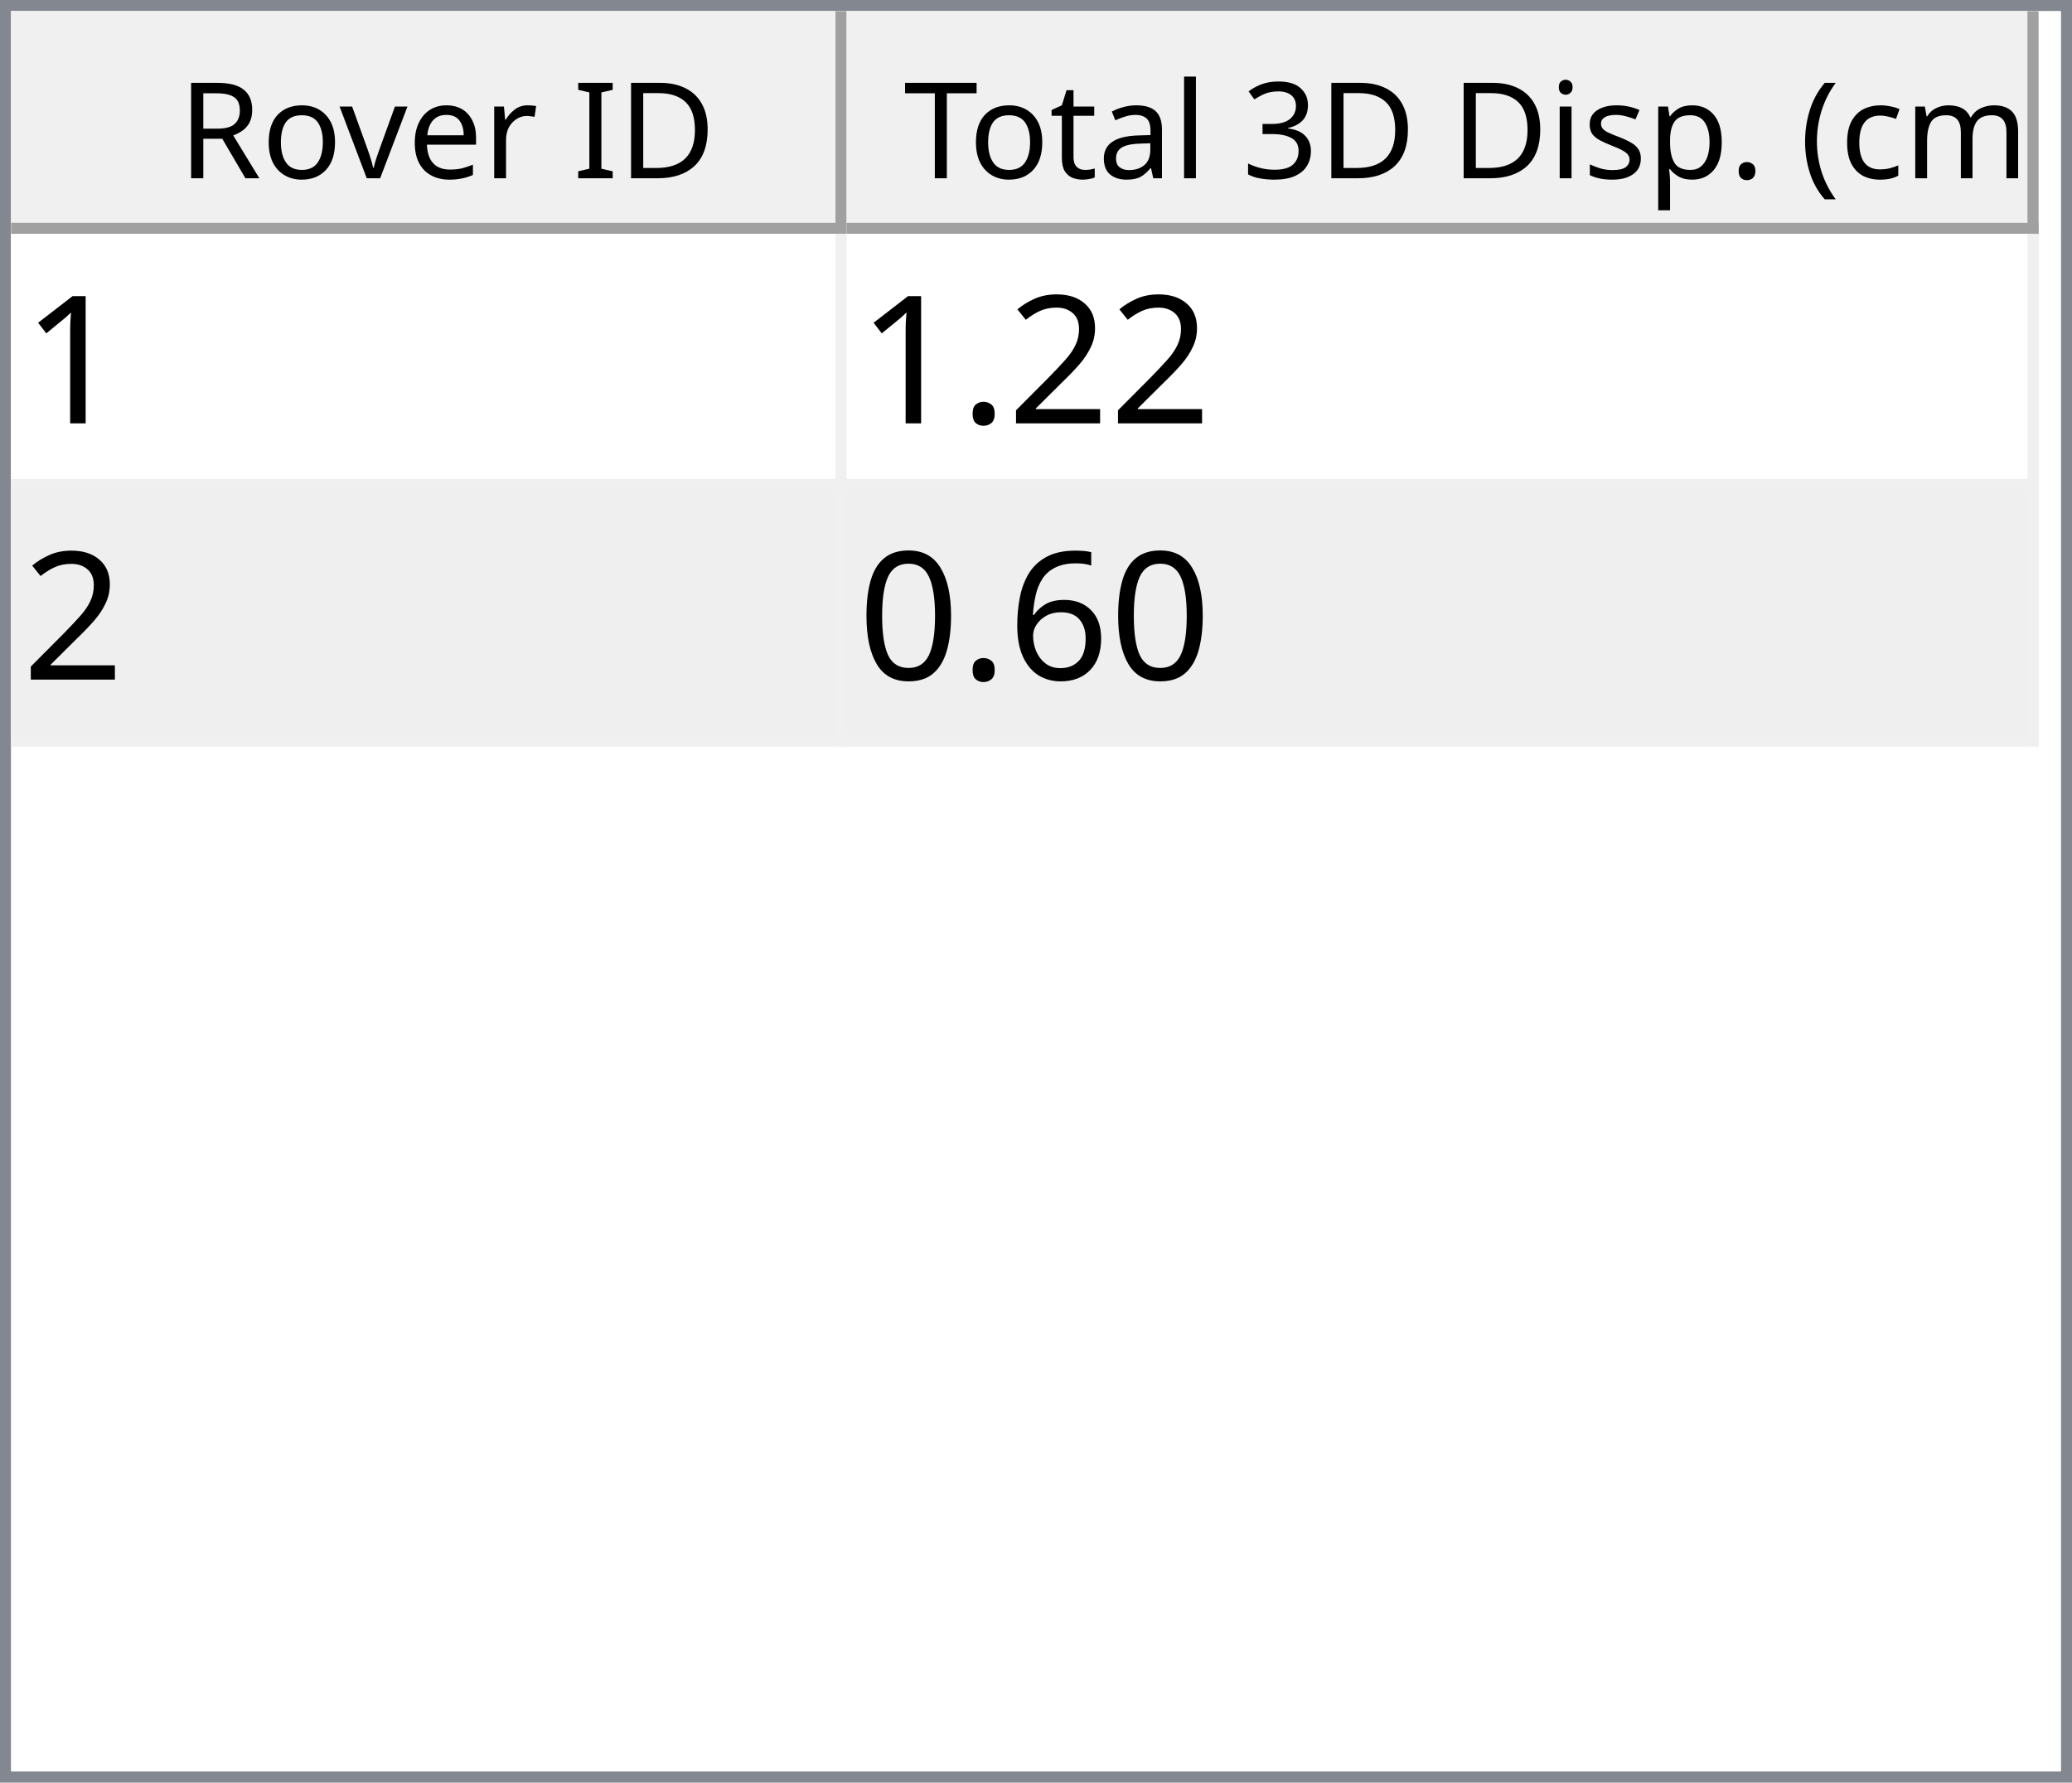
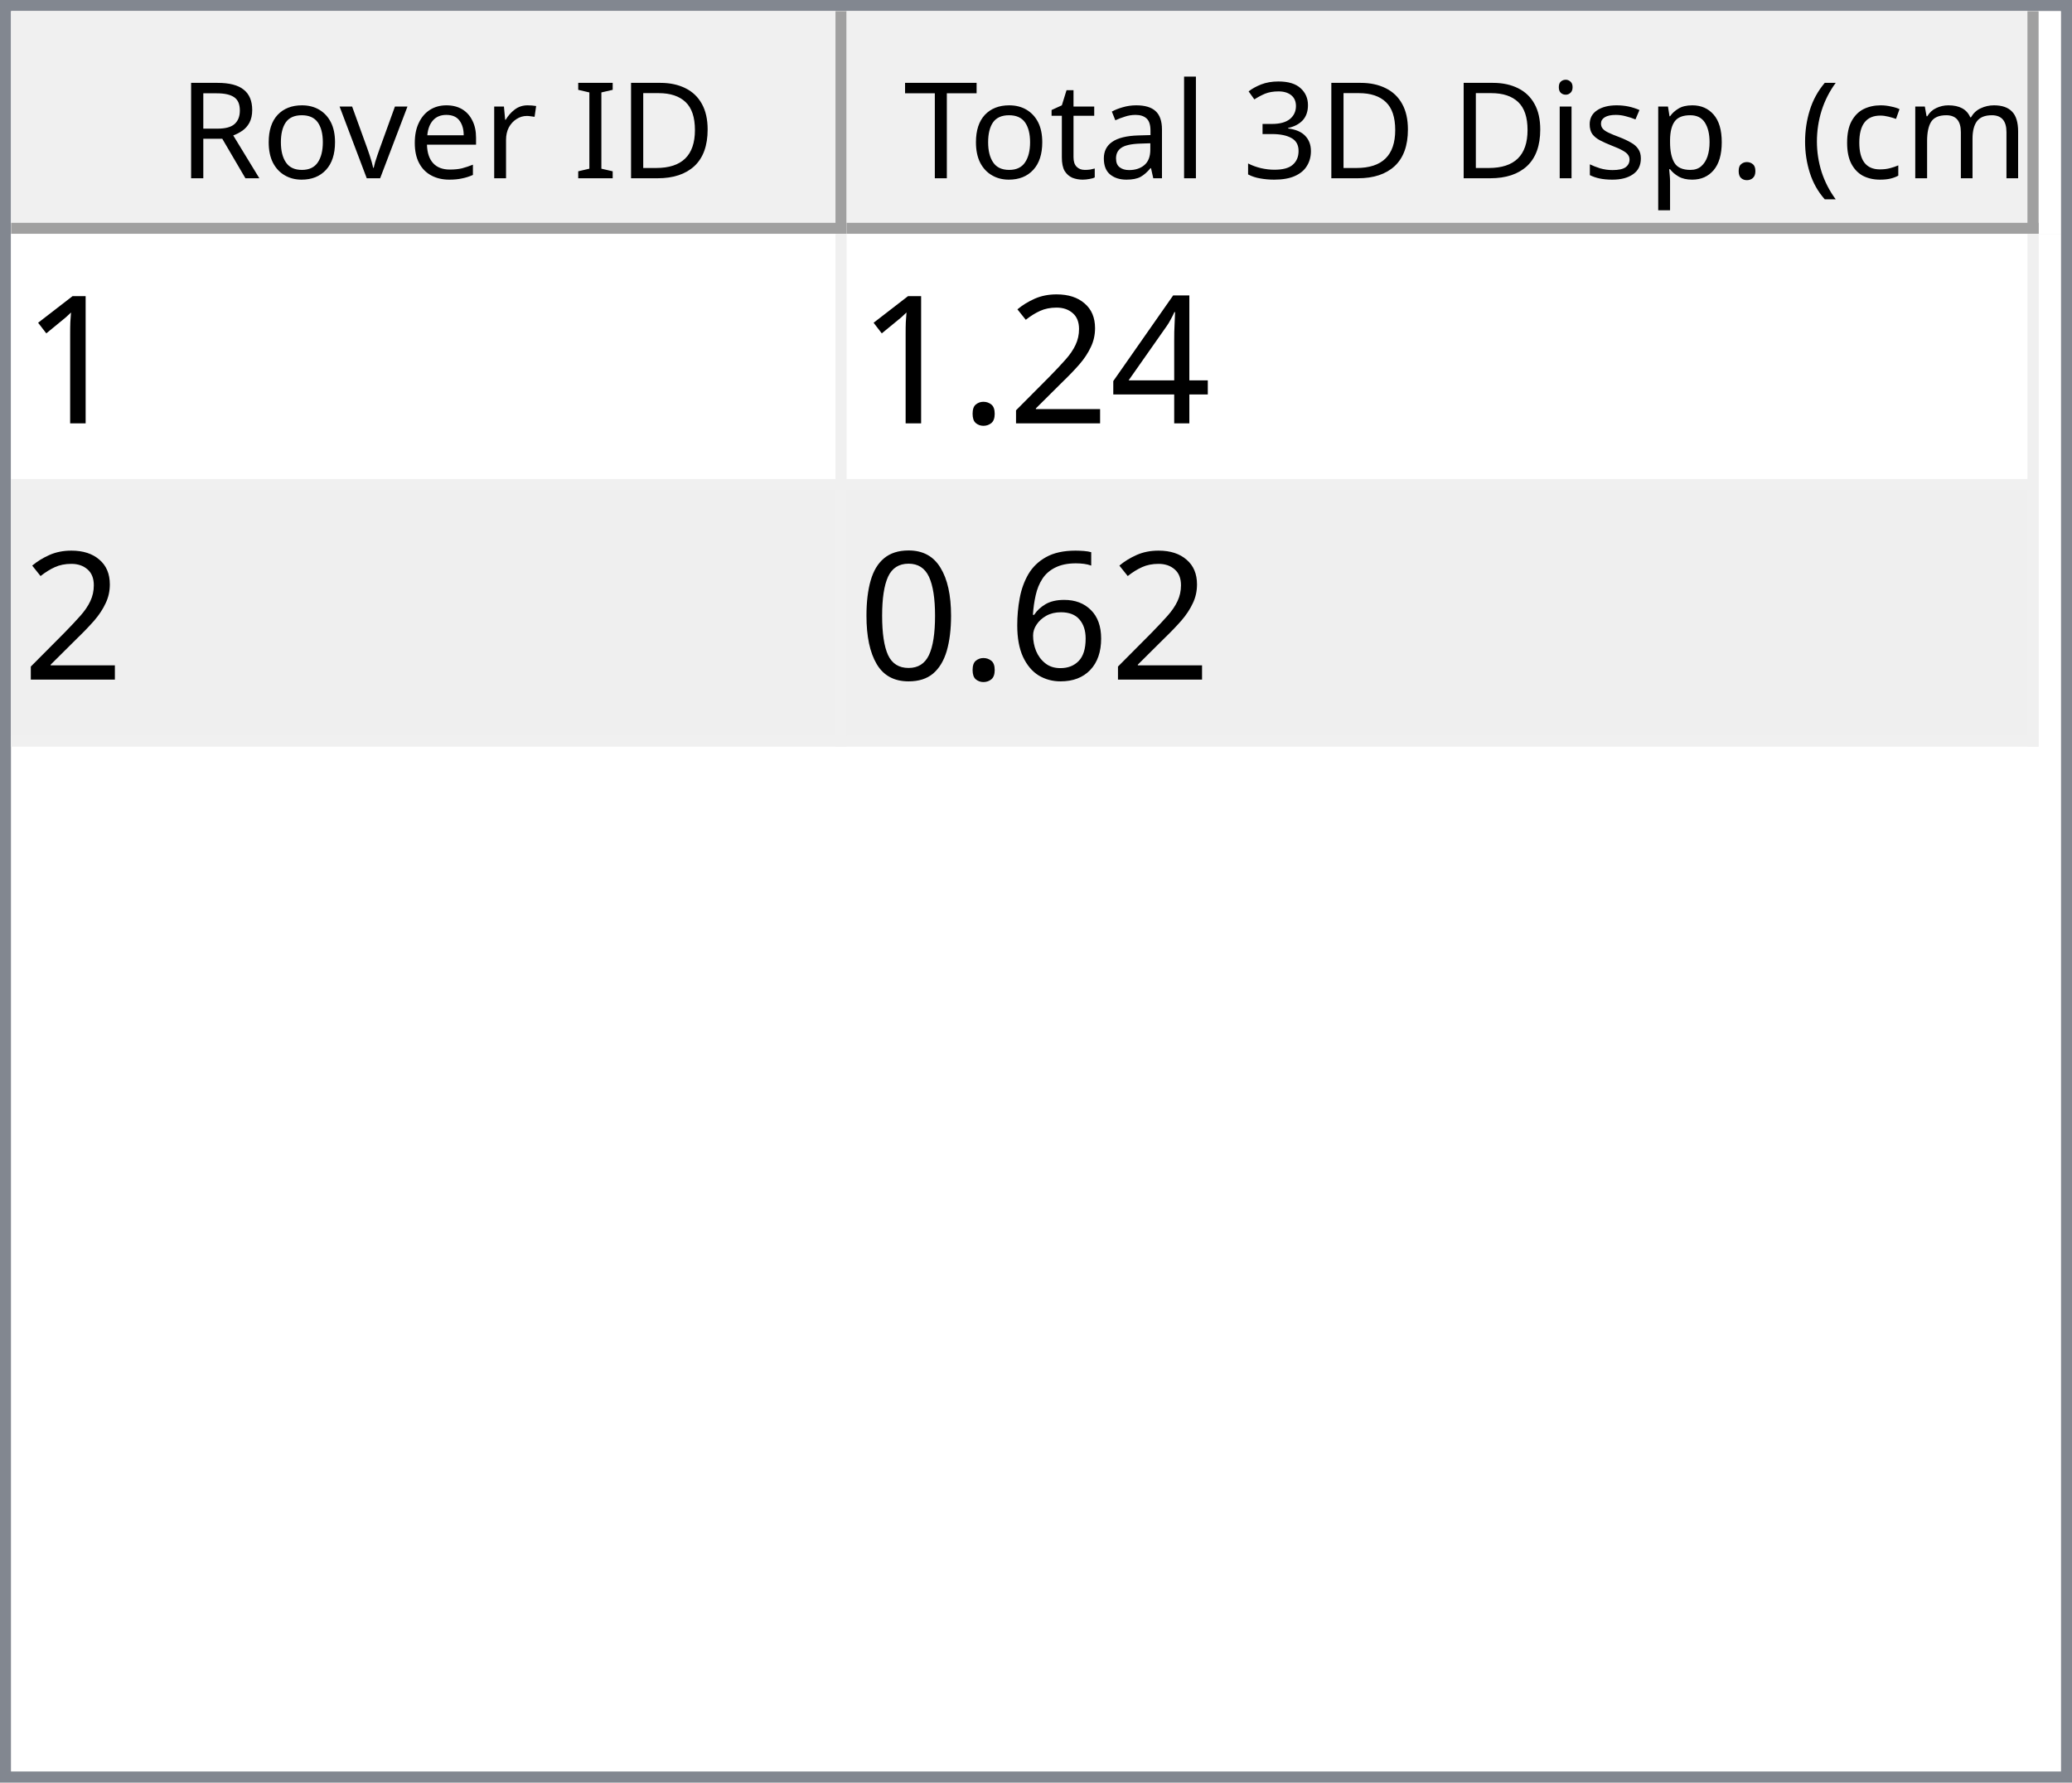
<svg xmlns="http://www.w3.org/2000/svg" style="fill-opacity:1; color-rendering:auto; color-interpolation:auto; text-rendering:auto; stroke:black; stroke-linecap:square; stroke-miterlimit:10; shape-rendering:auto; stroke-opacity:1; fill:black; stroke-dasharray:none; font-weight:normal; stroke-width:1; font-family:'Dialog'; font-style:normal; stroke-linejoin:miter; font-size:12px; stroke-dashoffset:0; image-rendering:auto;" width="186" height="160">
  <defs id="genericDefs" />
  <g>
    <defs id="defs1">
      <clipPath clipPathUnits="userSpaceOnUse" id="clipPath1">
        <path d="M0 0 L186 0 L186 160 L0 160 L0 0 Z" />
      </clipPath>
      <clipPath clipPathUnits="userSpaceOnUse" id="clipPath2">
        <path d="M0 0 L0 160 L186 160 L186 0 Z" />
      </clipPath>
      <clipPath clipPathUnits="userSpaceOnUse" id="clipPath3">
        <path d="M0 0 L0 20 L184 20 L184 0 Z" />
      </clipPath>
      <clipPath clipPathUnits="userSpaceOnUse" id="clipPath4">
        <path d="M0 0 L0 20 L75 20 L75 0 Z" />
      </clipPath>
      <clipPath clipPathUnits="userSpaceOnUse" id="clipPath5">
        <path d="M1 1 L1 19 L74 19 L74 1 Z" />
      </clipPath>
      <clipPath clipPathUnits="userSpaceOnUse" id="clipPath6">
        <path d="M0 0 L0 18 L73 18 L73 0 Z" />
      </clipPath>
      <clipPath clipPathUnits="userSpaceOnUse" id="clipPath7">
        <path d="M-0.5 -0.5 L-0.5 19.5 L74.5 19.5 L74.5 -0.5 Z" />
      </clipPath>
      <clipPath clipPathUnits="userSpaceOnUse" id="clipPath8">
        <path d="M0 0 L0 20 L107 20 L107 0 Z" />
      </clipPath>
      <clipPath clipPathUnits="userSpaceOnUse" id="clipPath9">
        <path d="M1 1 L1 19 L106 19 L106 1 Z" />
      </clipPath>
      <clipPath clipPathUnits="userSpaceOnUse" id="clipPath10">
        <path d="M0 0 L0 18 L105 18 L105 0 Z" />
      </clipPath>
      <clipPath clipPathUnits="userSpaceOnUse" id="clipPath11">
        <path d="M-0.5 -0.5 L-0.5 19.5 L106.5 19.5 L106.5 -0.5 Z" />
      </clipPath>
      <clipPath clipPathUnits="userSpaceOnUse" id="clipPath12">
        <path d="M0 0 L0 138 L184 138 L184 0 Z" />
      </clipPath>
      <clipPath clipPathUnits="userSpaceOnUse" id="clipPath13">
        <path d="M0 0 L0 46 L182 46 L182 0 Z" />
      </clipPath>
      <clipPath clipPathUnits="userSpaceOnUse" id="clipPath14">
        <path d="M-0.5 -0.5 L-0.5 45.5 L181.5 45.5 L181.5 -0.5 Z" />
      </clipPath>
      <clipPath clipPathUnits="userSpaceOnUse" id="clipPath15">
        <path d="M0 0 L0 22 L74 22 L74 0 Z" />
      </clipPath>
      <clipPath clipPathUnits="userSpaceOnUse" id="clipPath16">
        <path d="M0 0 L0 22 L106 22 L106 0 Z" />
      </clipPath>
      <font horiz-adv-x="64.551" id="font1">
        <font-face ascent="107.91" descent="25.098" units-per-em="100" style="font-style:normal; font-family:Segoe UI; font-weight:normal;" />
        <missing-glyph horiz-adv-x="64.551" d="M8.109 0 L8.109 68.266 L56.453 68.266 L56.453 0 L8.109 0 ZM15.328 7.234 L49.219 7.234 L49.219 61.031 L15.328 61.031 L15.328 7.234 Z" />
        <glyph unicode="D" horiz-adv-x="70.117" d="M9.188 0 L9.188 70.016 L28.516 70.016 Q65.531 70.016 65.531 35.891 Q65.531 19.672 55.25 9.836 Q44.969 0 27.734 0 L9.188 0 ZM17.391 62.594 L17.391 7.422 L27.828 7.422 Q41.609 7.422 49.273 14.797 Q56.938 22.172 56.938 35.688 Q56.938 62.594 28.328 62.594 L17.391 62.594 Z" />
        <glyph unicode="I" horiz-adv-x="26.611" d="M17.391 0 L9.188 0 L9.188 70.016 L17.391 70.016 L17.391 0 Z" />
        <glyph unicode=" " horiz-adv-x="27.393" d="" />
        <glyph unicode="r" horiz-adv-x="34.766" d="M34.188 41.891 Q32.078 43.5 28.125 43.5 Q23 43.5 19.555 38.672 Q16.109 33.844 16.109 25.484 L16.109 0 L8.109 0 L8.109 50 L16.109 50 L16.109 39.703 L16.312 39.703 Q18.016 44.969 21.531 47.922 Q25.047 50.875 29.391 50.875 Q32.516 50.875 34.188 50.203 L34.188 41.891 Z" />
        <glyph unicode="e" horiz-adv-x="52.295" d="M48.297 23 L12.984 23 Q13.188 14.656 17.484 10.109 Q21.781 5.562 29.297 5.562 Q37.75 5.562 44.828 11.141 L44.828 3.609 Q38.234 -1.172 27.391 -1.172 Q16.797 -1.172 10.742 5.641 Q4.688 12.453 4.688 24.812 Q4.688 36.469 11.305 43.82 Q17.922 51.172 27.734 51.172 Q37.547 51.172 42.922 44.828 Q48.297 38.484 48.297 27.203 L48.297 23 ZM40.094 29.781 Q40.047 36.719 36.75 40.578 Q33.453 44.438 27.594 44.438 Q21.922 44.438 17.969 40.383 Q14.016 36.328 13.094 29.781 L40.094 29.781 Z" />
        <glyph unicode="v" horiz-adv-x="47.9" d="M47.406 50 L27.484 0 L19.625 0 L0.688 50 L9.469 50 L22.172 13.672 Q23.578 9.672 23.922 6.688 L24.125 6.688 Q24.609 10.453 25.688 13.484 L38.969 50 L47.406 50 Z" />
        <glyph unicode="o" horiz-adv-x="58.594" d="M29 -1.172 Q17.922 -1.172 11.305 5.836 Q4.688 12.844 4.688 24.422 Q4.688 37.016 11.57 44.094 Q18.453 51.172 30.172 51.172 Q41.359 51.172 47.633 44.289 Q53.906 37.406 53.906 25.203 Q53.906 13.234 47.141 6.031 Q40.375 -1.172 29 -1.172 ZM29.594 44.438 Q21.875 44.438 17.383 39.188 Q12.891 33.938 12.891 24.703 Q12.891 15.828 17.43 10.695 Q21.969 5.562 29.594 5.562 Q37.359 5.562 41.531 10.594 Q45.703 15.625 45.703 24.906 Q45.703 34.281 41.531 39.359 Q37.359 44.438 29.594 44.438 Z" />
        <glyph unicode="R" horiz-adv-x="59.814" d="M59.375 0 L49.609 0 L37.891 19.625 Q36.281 22.359 34.766 24.289 Q33.25 26.219 31.664 27.438 Q30.078 28.656 28.25 29.219 Q26.422 29.781 24.125 29.781 L17.391 29.781 L17.391 0 L9.188 0 L9.188 70.016 L30.078 70.016 Q34.672 70.016 38.555 68.867 Q42.438 67.719 45.289 65.375 Q48.141 63.031 49.758 59.547 Q51.375 56.062 51.375 51.375 Q51.375 47.703 50.273 44.656 Q49.172 41.609 47.148 39.211 Q45.125 36.812 42.266 35.133 Q39.406 33.453 35.844 32.516 L35.844 32.328 Q37.594 31.547 38.891 30.547 Q40.188 29.547 41.359 28.18 Q42.531 26.812 43.68 25.078 Q44.828 23.344 46.234 21.047 L59.375 0 ZM17.391 62.594 L17.391 37.203 L28.516 37.203 Q31.594 37.203 34.203 38.133 Q36.812 39.062 38.719 40.797 Q40.625 42.531 41.703 45.047 Q42.781 47.562 42.781 50.688 Q42.781 56.297 39.141 59.445 Q35.5 62.594 28.609 62.594 L17.391 62.594 Z" />
        <glyph unicode=")" horiz-adv-x="30.176" d="M8.297 -15.922 L1.172 -15.922 Q16.406 2.344 16.406 26.812 Q16.406 51.469 1.078 70.016 L8.297 70.016 Q23.531 52.156 23.531 26.703 Q23.531 1.375 8.297 -15.922 Z" />
        <glyph unicode="m" horiz-adv-x="86.133" d="M79.109 0 L71.094 0 L71.094 28.719 Q71.094 37.016 68.531 40.727 Q65.969 44.438 59.906 44.438 Q54.781 44.438 51.195 39.75 Q47.609 35.062 47.609 28.516 L47.609 0 L39.594 0 L39.594 29.688 Q39.594 44.438 28.219 44.438 Q22.953 44.438 19.531 40.016 Q16.109 35.594 16.109 28.516 L16.109 0 L8.109 0 L8.109 50 L16.109 50 L16.109 42.094 L16.312 42.094 Q21.625 51.172 31.844 51.172 Q36.969 51.172 40.773 48.312 Q44.578 45.453 46 40.828 Q51.562 51.172 62.594 51.172 Q79.109 51.172 79.109 30.812 L79.109 0 Z" />
        <glyph unicode="c" horiz-adv-x="46.191" d="M42.188 2.297 Q36.422 -1.172 28.516 -1.172 Q17.828 -1.172 11.258 5.789 Q4.688 12.75 4.688 23.828 Q4.688 36.188 11.766 43.68 Q18.844 51.172 30.672 51.172 Q37.25 51.172 42.281 48.734 L42.281 40.531 Q36.719 44.438 30.375 44.438 Q22.703 44.438 17.797 38.945 Q12.891 33.453 12.891 24.516 Q12.891 15.719 17.508 10.641 Q22.125 5.562 29.891 5.562 Q36.422 5.562 42.188 9.906 L42.188 2.297 Z" />
        <glyph unicode="(" horiz-adv-x="30.176" d="M29.109 -15.922 L21.969 -15.922 Q6.844 1.375 6.844 26.703 Q6.844 52.156 21.969 70.016 L29.203 70.016 Q13.875 51.469 13.875 26.812 Q13.875 2.344 29.109 -15.922 Z" />
        <glyph unicode="." horiz-adv-x="21.68" d="M10.891 -1.078 Q8.641 -1.078 7.055 0.539 Q5.469 2.156 5.469 4.391 Q5.469 6.641 7.055 8.273 Q8.641 9.906 10.891 9.906 Q13.188 9.906 14.797 8.273 Q16.406 6.641 16.406 4.391 Q16.406 2.156 14.797 0.539 Q13.188 -1.078 10.891 -1.078 Z" />
        <glyph unicode="p" horiz-adv-x="58.789" d="M16.312 7.234 L16.109 7.234 L16.109 -23 L8.109 -23 L8.109 50 L16.109 50 L16.109 41.219 L16.312 41.219 Q22.219 51.172 33.594 51.172 Q43.266 51.172 48.688 44.461 Q54.109 37.75 54.109 26.469 Q54.109 13.922 48 6.375 Q41.891 -1.172 31.297 -1.172 Q21.578 -1.172 16.312 7.234 ZM16.109 27.391 L16.109 20.406 Q16.109 14.203 20.141 9.883 Q24.172 5.562 30.375 5.562 Q37.641 5.562 41.773 11.133 Q45.906 16.703 45.906 26.609 Q45.906 34.969 42.047 39.703 Q38.188 44.438 31.594 44.438 Q24.609 44.438 20.359 39.578 Q16.109 34.719 16.109 27.391 Z" />
        <glyph unicode="s" horiz-adv-x="42.432" d="M5.078 1.812 L5.078 10.406 Q11.625 5.562 19.484 5.562 Q30.031 5.562 30.031 12.594 Q30.031 14.594 29.125 15.992 Q28.219 17.391 26.68 18.461 Q25.141 19.531 23.07 20.383 Q21 21.234 18.609 22.172 Q15.281 23.484 12.766 24.828 Q10.25 26.172 8.57 27.859 Q6.891 29.547 6.031 31.695 Q5.172 33.844 5.172 36.719 Q5.172 40.234 6.789 42.945 Q8.406 45.656 11.086 47.484 Q13.766 49.312 17.211 50.242 Q20.656 51.172 24.312 51.172 Q30.812 51.172 35.938 48.922 L35.938 40.828 Q30.422 44.438 23.25 44.438 Q21 44.438 19.195 43.922 Q17.391 43.406 16.094 42.477 Q14.797 41.547 14.086 40.258 Q13.375 38.969 13.375 37.406 Q13.375 35.453 14.086 34.133 Q14.797 32.812 16.164 31.789 Q17.531 30.766 19.484 29.938 Q21.438 29.109 23.922 28.125 Q27.25 26.859 29.883 25.516 Q32.516 24.172 34.375 22.484 Q36.234 20.797 37.234 18.602 Q38.234 16.406 38.234 13.375 Q38.234 9.672 36.602 6.938 Q34.969 4.203 32.234 2.398 Q29.5 0.594 25.93 -0.289 Q22.359 -1.172 18.453 -1.172 Q10.75 -1.172 5.078 1.812 Z" />
        <glyph unicode="i" horiz-adv-x="24.219" d="M12.203 62.703 Q10.062 62.703 8.547 64.164 Q7.031 65.625 7.031 67.875 Q7.031 70.125 8.547 71.609 Q10.062 73.094 12.203 73.094 Q14.406 73.094 15.945 71.609 Q17.484 70.125 17.484 67.875 Q17.484 65.719 15.945 64.211 Q14.406 62.703 12.203 62.703 ZM16.109 0 L8.109 0 L8.109 50 L16.109 50 L16.109 0 Z" />
        <glyph unicode="3" horiz-adv-x="53.906" d="M46.531 19.828 Q46.531 15.094 44.75 11.211 Q42.969 7.328 39.719 4.57 Q36.469 1.812 31.93 0.297 Q27.391 -1.219 21.922 -1.219 Q11.922 -1.219 6 2.594 L6 11.188 Q13.094 5.609 22.219 5.609 Q25.875 5.609 28.828 6.539 Q31.781 7.469 33.906 9.227 Q36.031 10.984 37.18 13.477 Q38.328 15.969 38.328 19.094 Q38.328 32.812 18.797 32.812 L12.984 32.812 L12.984 39.594 L18.5 39.594 Q35.797 39.594 35.797 52.484 Q35.797 64.406 22.609 64.406 Q15.188 64.406 8.688 59.422 L8.688 67.188 Q15.375 71.188 24.609 71.188 Q29 71.188 32.57 69.969 Q36.141 68.75 38.68 66.555 Q41.219 64.359 42.609 61.281 Q44 58.203 44 54.5 Q44 40.672 30.031 36.719 L30.031 36.531 Q33.594 36.141 36.625 34.797 Q39.656 33.453 41.852 31.305 Q44.047 29.156 45.289 26.25 Q46.531 23.344 46.531 19.828 Z" />
        <glyph unicode="l" horiz-adv-x="24.219" d="M16.109 0 L8.109 0 L8.109 74.031 L16.109 74.031 L16.109 0 Z" />
        <glyph unicode="a" horiz-adv-x="50.879" d="M43.891 0 L35.891 0 L35.891 7.812 L35.688 7.812 Q30.469 -1.172 20.312 -1.172 Q12.844 -1.172 8.617 2.781 Q4.391 6.734 4.391 13.281 Q4.391 27.297 20.906 29.594 L35.891 31.688 Q35.891 44.438 25.594 44.438 Q16.547 44.438 9.281 38.281 L9.281 46.484 Q16.656 51.172 26.266 51.172 Q43.891 51.172 43.891 32.516 L43.891 0 ZM35.891 25.297 L23.828 23.641 Q18.266 22.859 15.43 20.875 Q12.594 18.891 12.594 13.875 Q12.594 10.203 15.211 7.883 Q17.828 5.562 22.172 5.562 Q28.125 5.562 32.008 9.742 Q35.891 13.922 35.891 20.312 L35.891 25.297 Z" />
        <glyph unicode="t" horiz-adv-x="33.887" d="M31.297 0.484 Q28.469 -1.078 23.828 -1.078 Q10.688 -1.078 10.688 13.578 L10.688 43.172 L2.094 43.172 L2.094 50 L10.688 50 L10.688 62.203 L18.703 64.797 L18.703 50 L31.297 50 L31.297 43.172 L18.703 43.172 L18.703 14.984 Q18.703 9.969 20.414 7.82 Q22.125 5.672 26.078 5.672 Q29.109 5.672 31.297 7.328 L31.297 0.484 Z" />
        <glyph unicode="T" horiz-adv-x="52.393" d="M50.594 62.594 L30.375 62.594 L30.375 0 L22.172 0 L22.172 62.594 L2 62.594 L2 70.016 L50.594 70.016 L50.594 62.594 Z" />
      </font>
      <font horiz-adv-x="75.0" id="font2">
        <font-face ascent="100.537" descent="21.973" units-per-em="100" style="font-style:normal; font-family:sans-serif; font-weight:normal;" />
        <missing-glyph horiz-adv-x="75.0" d="M12.5 0 L12.5 62.5 L62.5 62.5 L62.5 0 L12.5 0 ZM14.062 1.562 L60.938 1.562 L60.938 60.938 L14.062 60.938 L14.062 1.562 Z" />
        <glyph unicode="1" horiz-adv-x="55.615" d="M37.25 0 L28.469 0 L28.469 56 Q25.297 52.984 20.141 49.953 Q14.984 46.922 10.891 45.406 L10.891 53.906 Q18.266 57.375 23.781 62.305 Q29.297 67.234 31.594 71.875 L37.25 71.875 L37.25 0 Z" />
+         <glyph unicode="4" horiz-adv-x="55.615" d="M32.328 0 L32.328 17.141 L1.266 17.141 L1.266 25.203 L33.938 71.578 L41.109 71.578 L41.109 25.203 L50.781 25.203 L50.781 17.141 L41.109 17.141 L41.109 0 L32.328 0 ZM32.328 25.203 L32.328 57.469 L9.906 25.203 L32.328 25.203 Z" />
        <glyph unicode="2" horiz-adv-x="55.615" d="M50.344 8.453 L50.344 0 L3.031 0 Q2.938 3.172 4.047 6.109 Q5.859 10.938 9.836 15.625 Q13.812 20.312 21.344 26.469 Q33.016 36.031 37.117 41.625 Q41.219 47.219 41.219 52.203 Q41.219 57.422 37.477 61.008 Q33.734 64.594 27.734 64.594 Q21.391 64.594 17.578 60.789 Q13.766 56.984 13.719 50.25 L4.688 51.172 Q5.609 61.281 11.664 66.578 Q17.719 71.875 27.938 71.875 Q38.234 71.875 44.242 66.164 Q50.25 60.453 50.25 52 Q50.25 47.703 48.492 43.555 Q46.734 39.406 42.656 34.812 Q38.578 30.219 29.109 22.219 Q21.188 15.578 18.945 13.211 Q16.703 10.844 15.234 8.453 L50.344 8.453 Z" />
        <glyph unicode="." horiz-adv-x="27.783" d="M9.078 0 L9.078 10.016 L19.094 10.016 L19.094 0 L9.078 0 Z" />
        <glyph unicode="6" horiz-adv-x="55.615" d="M49.75 54.047 L41.016 53.375 Q39.844 58.547 37.703 60.891 Q34.125 64.656 28.906 64.656 Q24.703 64.656 21.531 62.312 Q17.391 59.281 14.992 53.469 Q12.594 47.656 12.5 36.922 Q15.672 41.75 20.266 44.094 Q24.859 46.438 29.891 46.438 Q38.672 46.438 44.852 39.969 Q51.031 33.5 51.031 23.25 Q51.031 16.5 48.125 10.719 Q45.219 4.938 40.141 1.859 Q35.062 -1.219 28.609 -1.219 Q17.625 -1.219 10.695 6.859 Q3.766 14.938 3.766 33.5 Q3.766 54.25 11.422 63.672 Q18.109 71.875 29.438 71.875 Q37.891 71.875 43.289 67.141 Q48.688 62.406 49.75 54.047 ZM13.875 23.188 Q13.875 18.656 15.797 14.508 Q17.719 10.359 21.188 8.18 Q24.656 6 28.469 6 Q34.031 6 38.039 10.492 Q42.047 14.984 42.047 22.703 Q42.047 30.125 38.086 34.398 Q34.125 38.672 28.125 38.672 Q22.172 38.672 18.023 34.398 Q13.875 30.125 13.875 23.188 Z" />
        <glyph unicode="0" horiz-adv-x="55.615" d="M4.156 35.297 Q4.156 48 6.766 55.742 Q9.375 63.484 14.523 67.68 Q19.672 71.875 27.484 71.875 Q33.25 71.875 37.594 69.555 Q41.938 67.234 44.773 62.867 Q47.609 58.5 49.219 52.227 Q50.828 45.953 50.828 35.297 Q50.828 22.703 48.242 14.969 Q45.656 7.234 40.508 3.008 Q35.359 -1.219 27.484 -1.219 Q17.141 -1.219 11.234 6.203 Q4.156 15.141 4.156 35.297 ZM13.188 35.297 Q13.188 17.672 17.312 11.836 Q21.438 6 27.484 6 Q33.547 6 37.672 11.859 Q41.797 17.719 41.797 35.297 Q41.797 52.984 37.672 58.789 Q33.547 64.594 27.391 64.594 Q21.344 64.594 17.719 59.469 Q13.188 52.938 13.188 35.297 Z" />
      </font>
    </defs>
    <g style="fill:white; stroke:white;">
      <rect x="0" y="0" width="186" style="clip-path:url(#clipPath1); stroke:none;" height="160" />
    </g>
    <g style="fill:white; text-rendering:optimizeSpeed; color-rendering:optimizeSpeed; image-rendering:optimizeSpeed; shape-rendering:crispEdges; stroke:white; color-interpolation:sRGB;">
      <rect x="0" width="186" height="160" y="0" style="stroke:none;" />
      <path style="stroke:none;" d="M0 160 L186 160 L186 0 L0 0 Z" />
    </g>
    <g style="fill:rgb(240,240,240); font-family:'Segoe UI'; stroke:rgb(240,240,240);">
      <rect x="0" y="0" width="186" style="clip-path:url(#clipPath2); stroke:none;" height="160" />
    </g>
    <g style="fill:rgb(130,135,144); font-family:'Segoe UI'; stroke:rgb(130,135,144);">
      <path d="M0 0 L186 0 L186 160 L0 160 L0 0 ZM1 1 L185 1 L185 159 L1 159 L1 1 Z" style="fill-rule:evenodd; clip-path:url(#clipPath2); stroke:none;" />
    </g>
    <g style="fill:white; font-family:'Segoe UI'; stroke:white;" transform="translate(1,1)">
      <rect x="0" y="0" width="184" style="clip-path:url(#clipPath3); stroke:none;" height="20" />
    </g>
    <g style="fill:rgb(240,240,240); font-family:'Segoe UI'; stroke:rgb(240,240,240);" transform="translate(1,1)">
      <rect x="0" y="0" width="75" style="clip-path:url(#clipPath4); stroke:none;" height="20" />
    </g>
    <g style="font-family:'Segoe UI';" transform="translate(2,2)">
      <text x="14" xml:space="preserve" y="14" style="clip-path:url(#clipPath6); stroke:none;">Rover ID</text>
    </g>
    <g style="fill:rgb(160,160,160); font-family:'Segoe UI'; stroke:rgb(160,160,160); stroke-linejoin:bevel;" transform="translate(1.5,1.5)">
      <line x1="74" x2="74" y1="0" style="fill:none; clip-path:url(#clipPath7);" y2="19" />
    </g>
    <g style="fill:rgb(160,160,160); font-family:'Segoe UI'; stroke:rgb(160,160,160); stroke-linejoin:bevel;" transform="matrix(1,0,0,1,1,1) translate(0.5,0.5)">
      <line x1="0" x2="74" y1="19" style="fill:none; clip-path:url(#clipPath7);" y2="19" />
    </g>
    <g style="fill:rgb(240,240,240); font-family:'Segoe UI'; stroke:rgb(240,240,240);" transform="translate(76,1)">
      <rect x="0" y="0" width="107" style="clip-path:url(#clipPath8); stroke:none;" height="20" />
    </g>
    <g style="font-family:'Segoe UI';" transform="translate(77,2)">
      <text x="1" xml:space="preserve" y="14" style="clip-path:url(#clipPath10); stroke:none;"> Total 3D Disp. (cm)</text>
    </g>
    <g style="fill:rgb(160,160,160); font-family:'Segoe UI'; stroke:rgb(160,160,160); stroke-linejoin:bevel;" transform="translate(76.5,1.5)">
      <line x1="106" x2="106" y1="0" style="fill:none; clip-path:url(#clipPath11);" y2="19" />
    </g>
    <g style="fill:rgb(160,160,160); font-family:'Segoe UI'; stroke:rgb(160,160,160); stroke-linejoin:bevel;" transform="matrix(1,0,0,1,76,1) translate(0.5,0.5)">
      <line x1="0" x2="106" y1="19" style="fill:none; clip-path:url(#clipPath11);" y2="19" />
    </g>
    <g style="fill:white; font-family:'Segoe UI'; stroke:white;" transform="translate(1,21)">
      <rect x="0" y="0" width="184" style="clip-path:url(#clipPath12); stroke:none;" height="138" />
    </g>
    <g style="fill:rgb(240,240,240); font-size:16px; font-family:sans-serif; stroke:rgb(240,240,240);" transform="translate(1,21)">
      <rect x="0" y="0" width="182" style="clip-path:url(#clipPath13); stroke:none;" height="46" />
      <line transform="translate(0.5,0.5)" x1="0" x2="181" y1="22" style="clip-path:url(#clipPath14); fill:none; stroke-linejoin:bevel;" y2="22" />
    </g>
    <g transform="matrix(1,0,0,1,1,21) translate(0.5,0.5)" style="fill:rgb(240,240,240); font-size:16px; font-family:sans-serif; stroke:rgb(240,240,240); stroke-linejoin:bevel;">
      <line x1="0" x2="181" y1="45" style="fill:none; clip-path:url(#clipPath14);" y2="45" />
    </g>
    <g transform="matrix(1,0,0,1,1,21) translate(0.5,0.5)" style="fill:rgb(240,240,240); font-size:16px; font-family:sans-serif; stroke:rgb(240,240,240); stroke-linejoin:bevel;">
      <line x1="74" x2="74" y1="0" style="fill:none; clip-path:url(#clipPath14);" y2="45" />
    </g>
    <g transform="matrix(1,0,0,1,1,21) translate(0.5,0.5)" style="fill:rgb(240,240,240); font-size:16px; font-family:sans-serif; stroke:rgb(240,240,240); stroke-linejoin:bevel;">
      <line x1="181" x2="181" y1="0" style="fill:none; clip-path:url(#clipPath14);" y2="45" />
    </g>
    <g style="fill:white; font-size:16px; font-family:sans-serif; stroke:white;" transform="matrix(1,0,0,1,1,21)">
      <rect x="0" y="0" width="74" style="clip-path:url(#clipPath15); stroke:none;" height="22" />
      <text x="1" y="17" style="fill:black; clip-path:url(#clipPath15); stroke:none;" xml:space="preserve">1</text>
    </g>
    <g style="fill:white; font-size:16px; font-family:sans-serif; stroke:white;" transform="matrix(1,0,0,1,1,21) translate(75,0)">
      <rect x="0" y="0" width="106" style="clip-path:url(#clipPath16); stroke:none;" height="22" />
-       <text x="1" y="17" style="fill:black; clip-path:url(#clipPath16); stroke:none;" xml:space="preserve">1.22</text>
+       <text x="1" y="17" style="fill:black; clip-path:url(#clipPath16); stroke:none;" xml:space="preserve">1.24</text>
    </g>
    <g style="fill:rgb(239,239,239); font-size:16px; font-family:sans-serif; stroke:rgb(239,239,239);" transform="matrix(1,0,0,1,1,21) translate(0,23)">
      <rect x="0" y="0" width="74" style="clip-path:url(#clipPath15); stroke:none;" height="22" />
      <text x="1" y="17" style="fill:black; clip-path:url(#clipPath15); stroke:none;" xml:space="preserve">2</text>
    </g>
    <g style="fill:rgb(239,239,239); font-size:16px; font-family:sans-serif; stroke:rgb(239,239,239);" transform="matrix(1,0,0,1,1,21) translate(75,23)">
      <rect x="0" y="0" width="106" style="clip-path:url(#clipPath16); stroke:none;" height="22" />
-       <text x="1" y="17" style="fill:black; clip-path:url(#clipPath16); stroke:none;" xml:space="preserve">0.60</text>
+       <text x="1" y="17" style="fill:black; clip-path:url(#clipPath16); stroke:none;" xml:space="preserve">0.62</text>
    </g>
  </g>
</svg>
